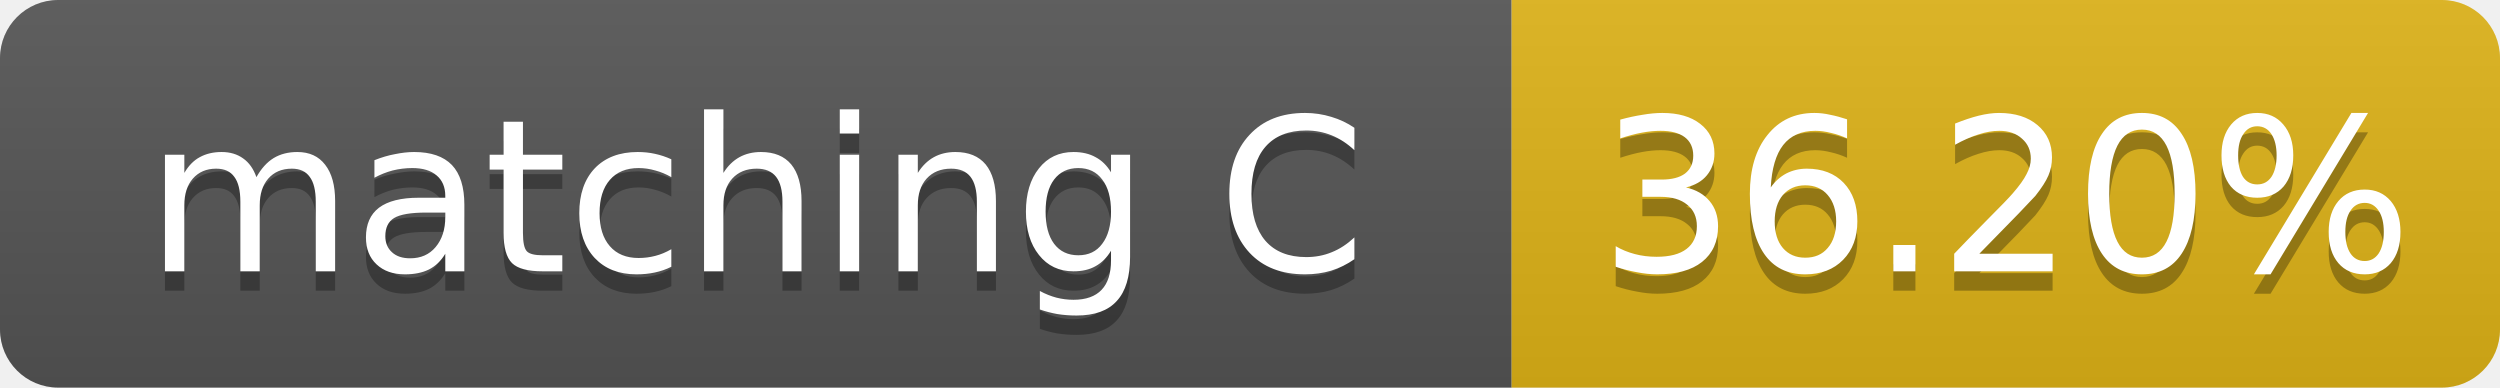
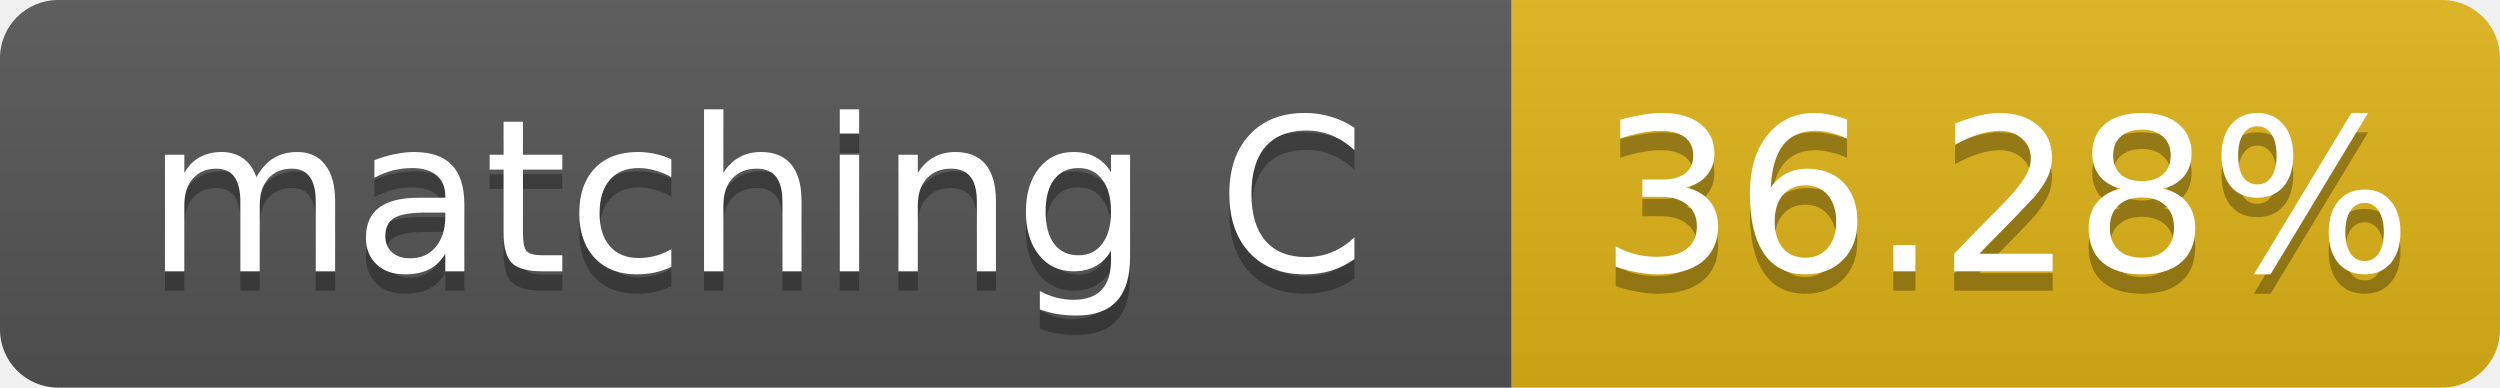
- <svg xmlns="http://www.w3.org/2000/svg" width="129" height="20" role="img" aria-label="matching C: 36.20%">
+ <svg xmlns="http://www.w3.org/2000/svg" width="129" height="20" role="img" aria-label="matching C: 36.28%">
  <linearGradient id="s" x2="0" y2="100%">
    <stop offset="0" stop-color="#bbb" stop-opacity=".1" />
    <stop offset="1" stop-opacity=".1" />
  </linearGradient>
  <clipPath id="r">
    <rect width="129" height="20" rx="3" fill="#fff" />
  </clipPath>
  <g clip-path="url(#r)">
    <rect width="78" height="20" fill="#555" />
    <rect x="78" width="51" height="20" fill="#dfb317" />
    <rect width="129" height="20" fill="url(#s)" />
  </g>
  <g fill="#fff" text-anchor="middle" font-family="Verdana,Geneva,DejaVu Sans,sans-serif" font-size="11">
    <text x="39.0" y="15" fill="#010101" fill-opacity=".3">matching C</text>
    <text x="39.0" y="14">matching C</text>
-     <text x="103.5" y="15" fill="#010101" fill-opacity=".3">36.20%</text>
-     <text x="103.5" y="14">36.20%</text>
+     <text x="103.5" y="15" fill="#010101" fill-opacity=".3">36.28%</text>
+     <text x="103.5" y="14">36.28%</text>
  </g>
</svg>
